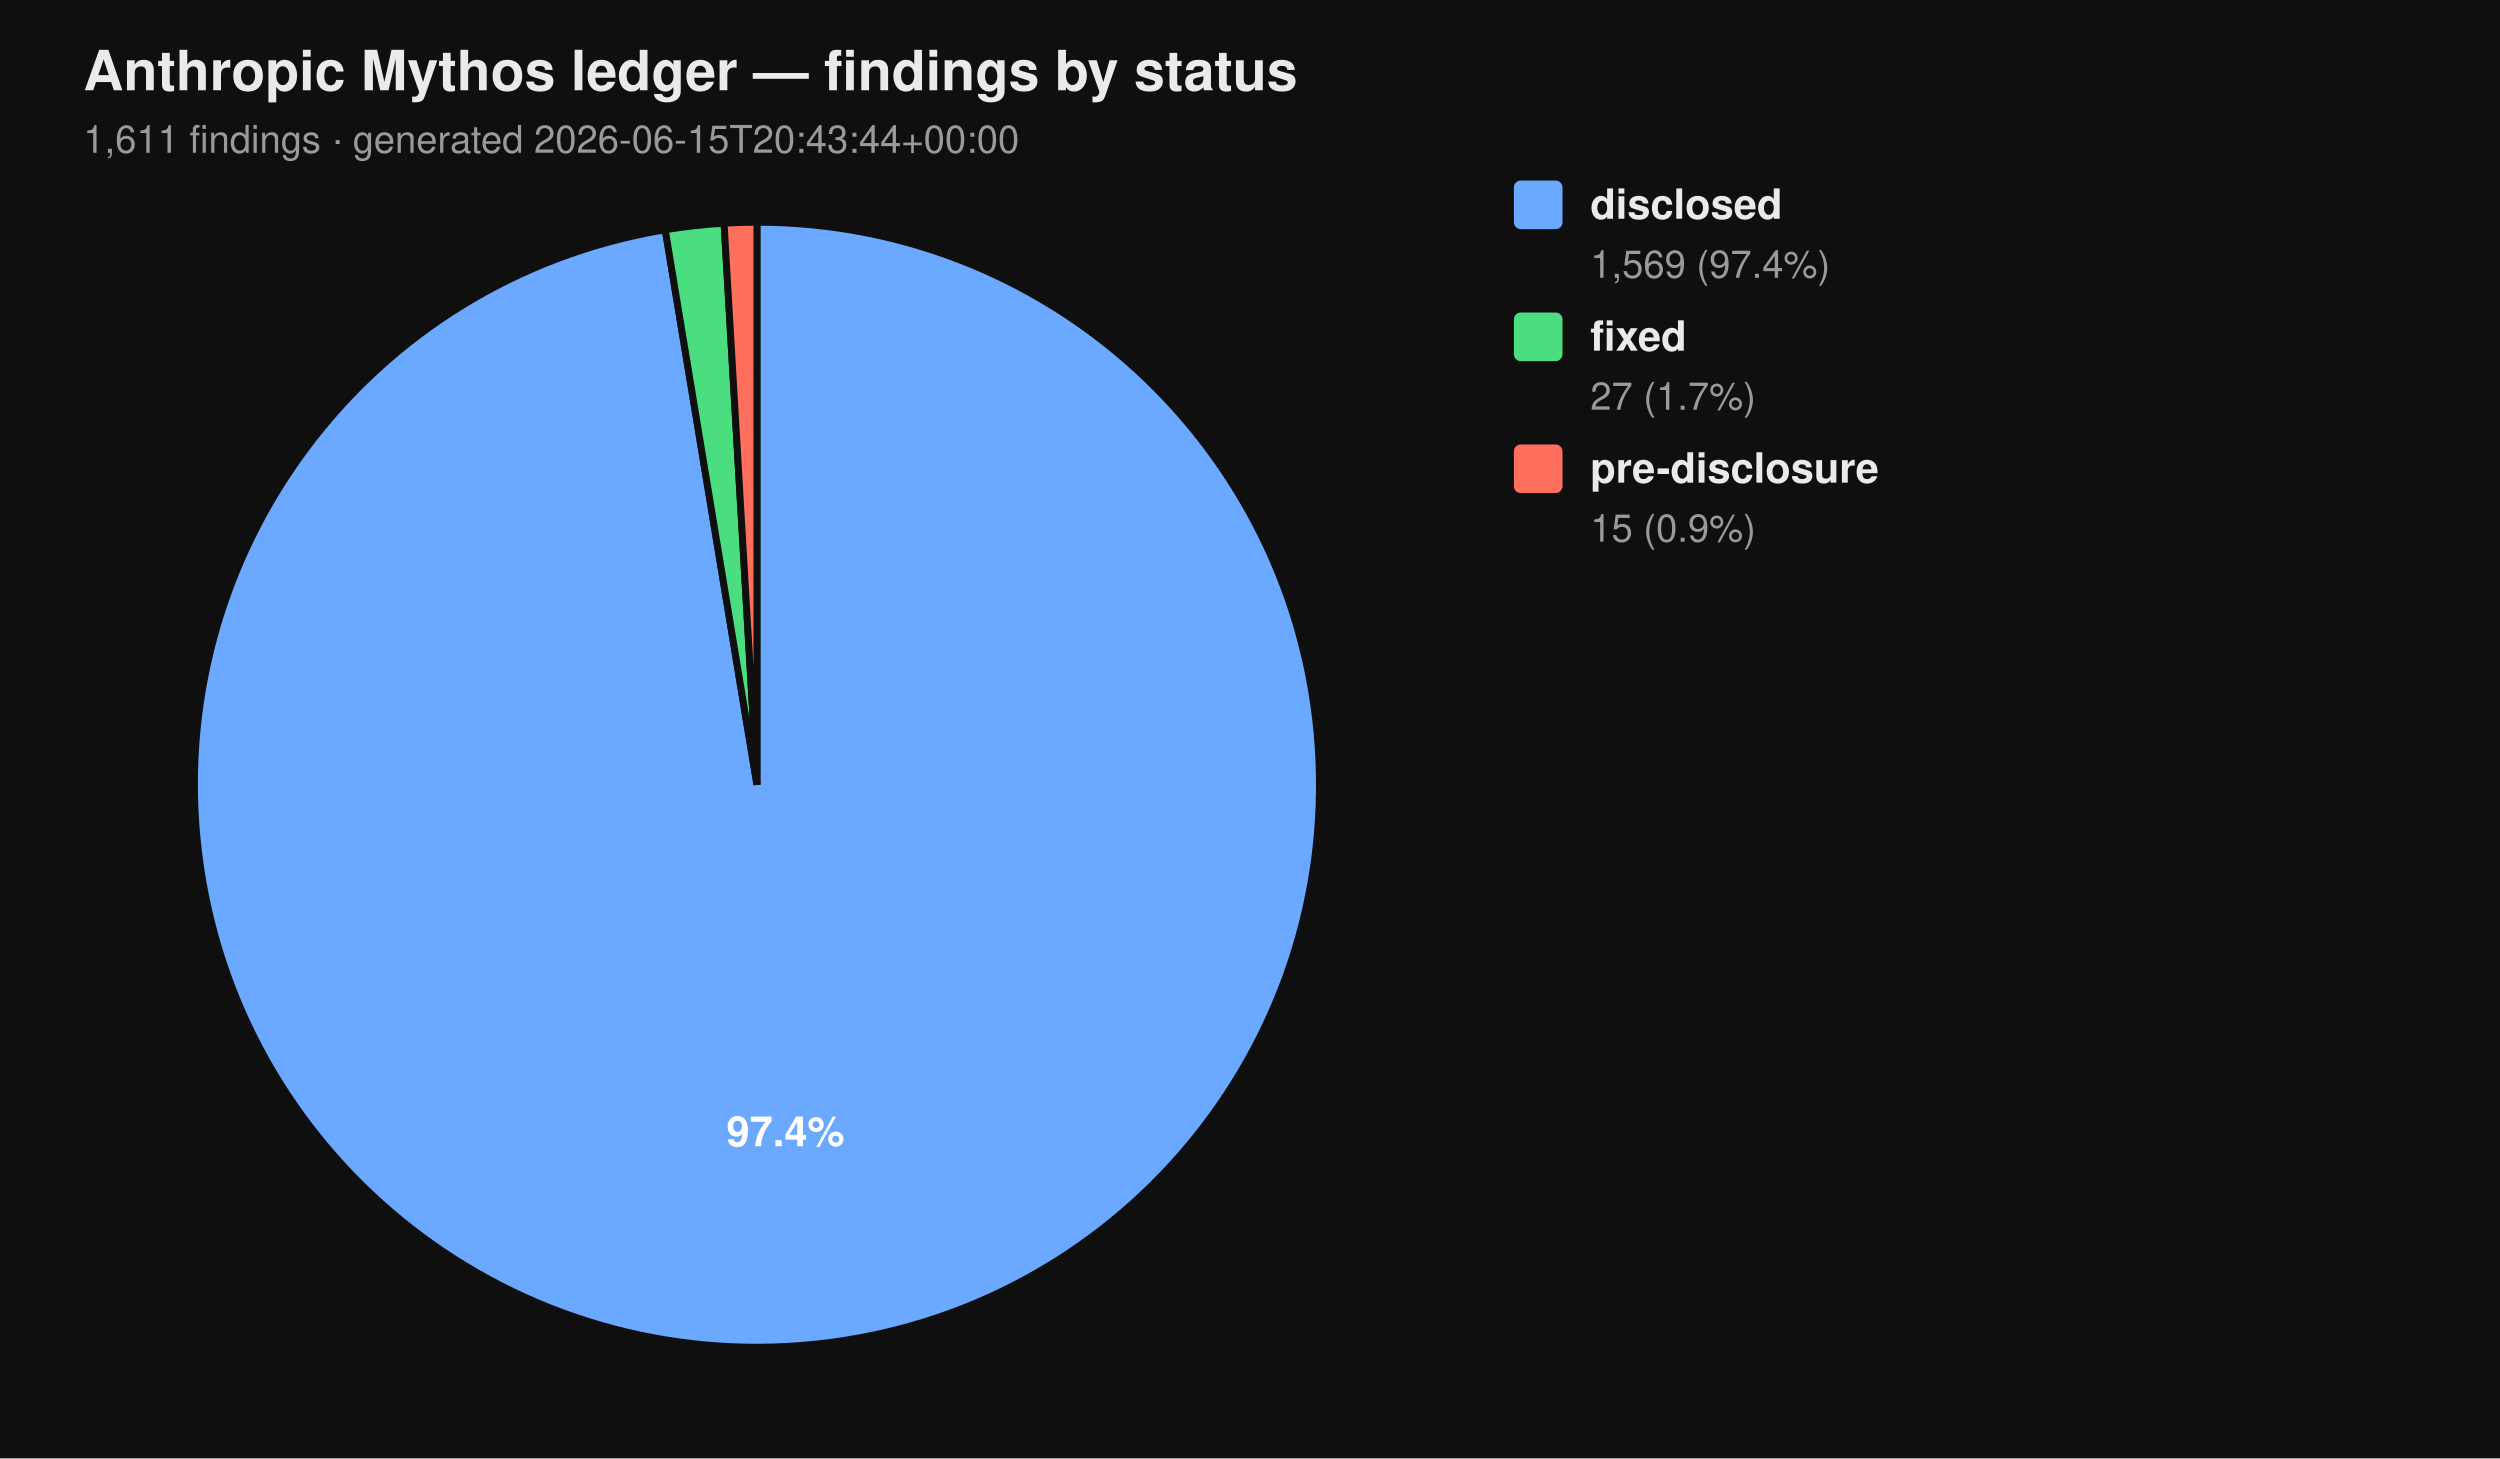
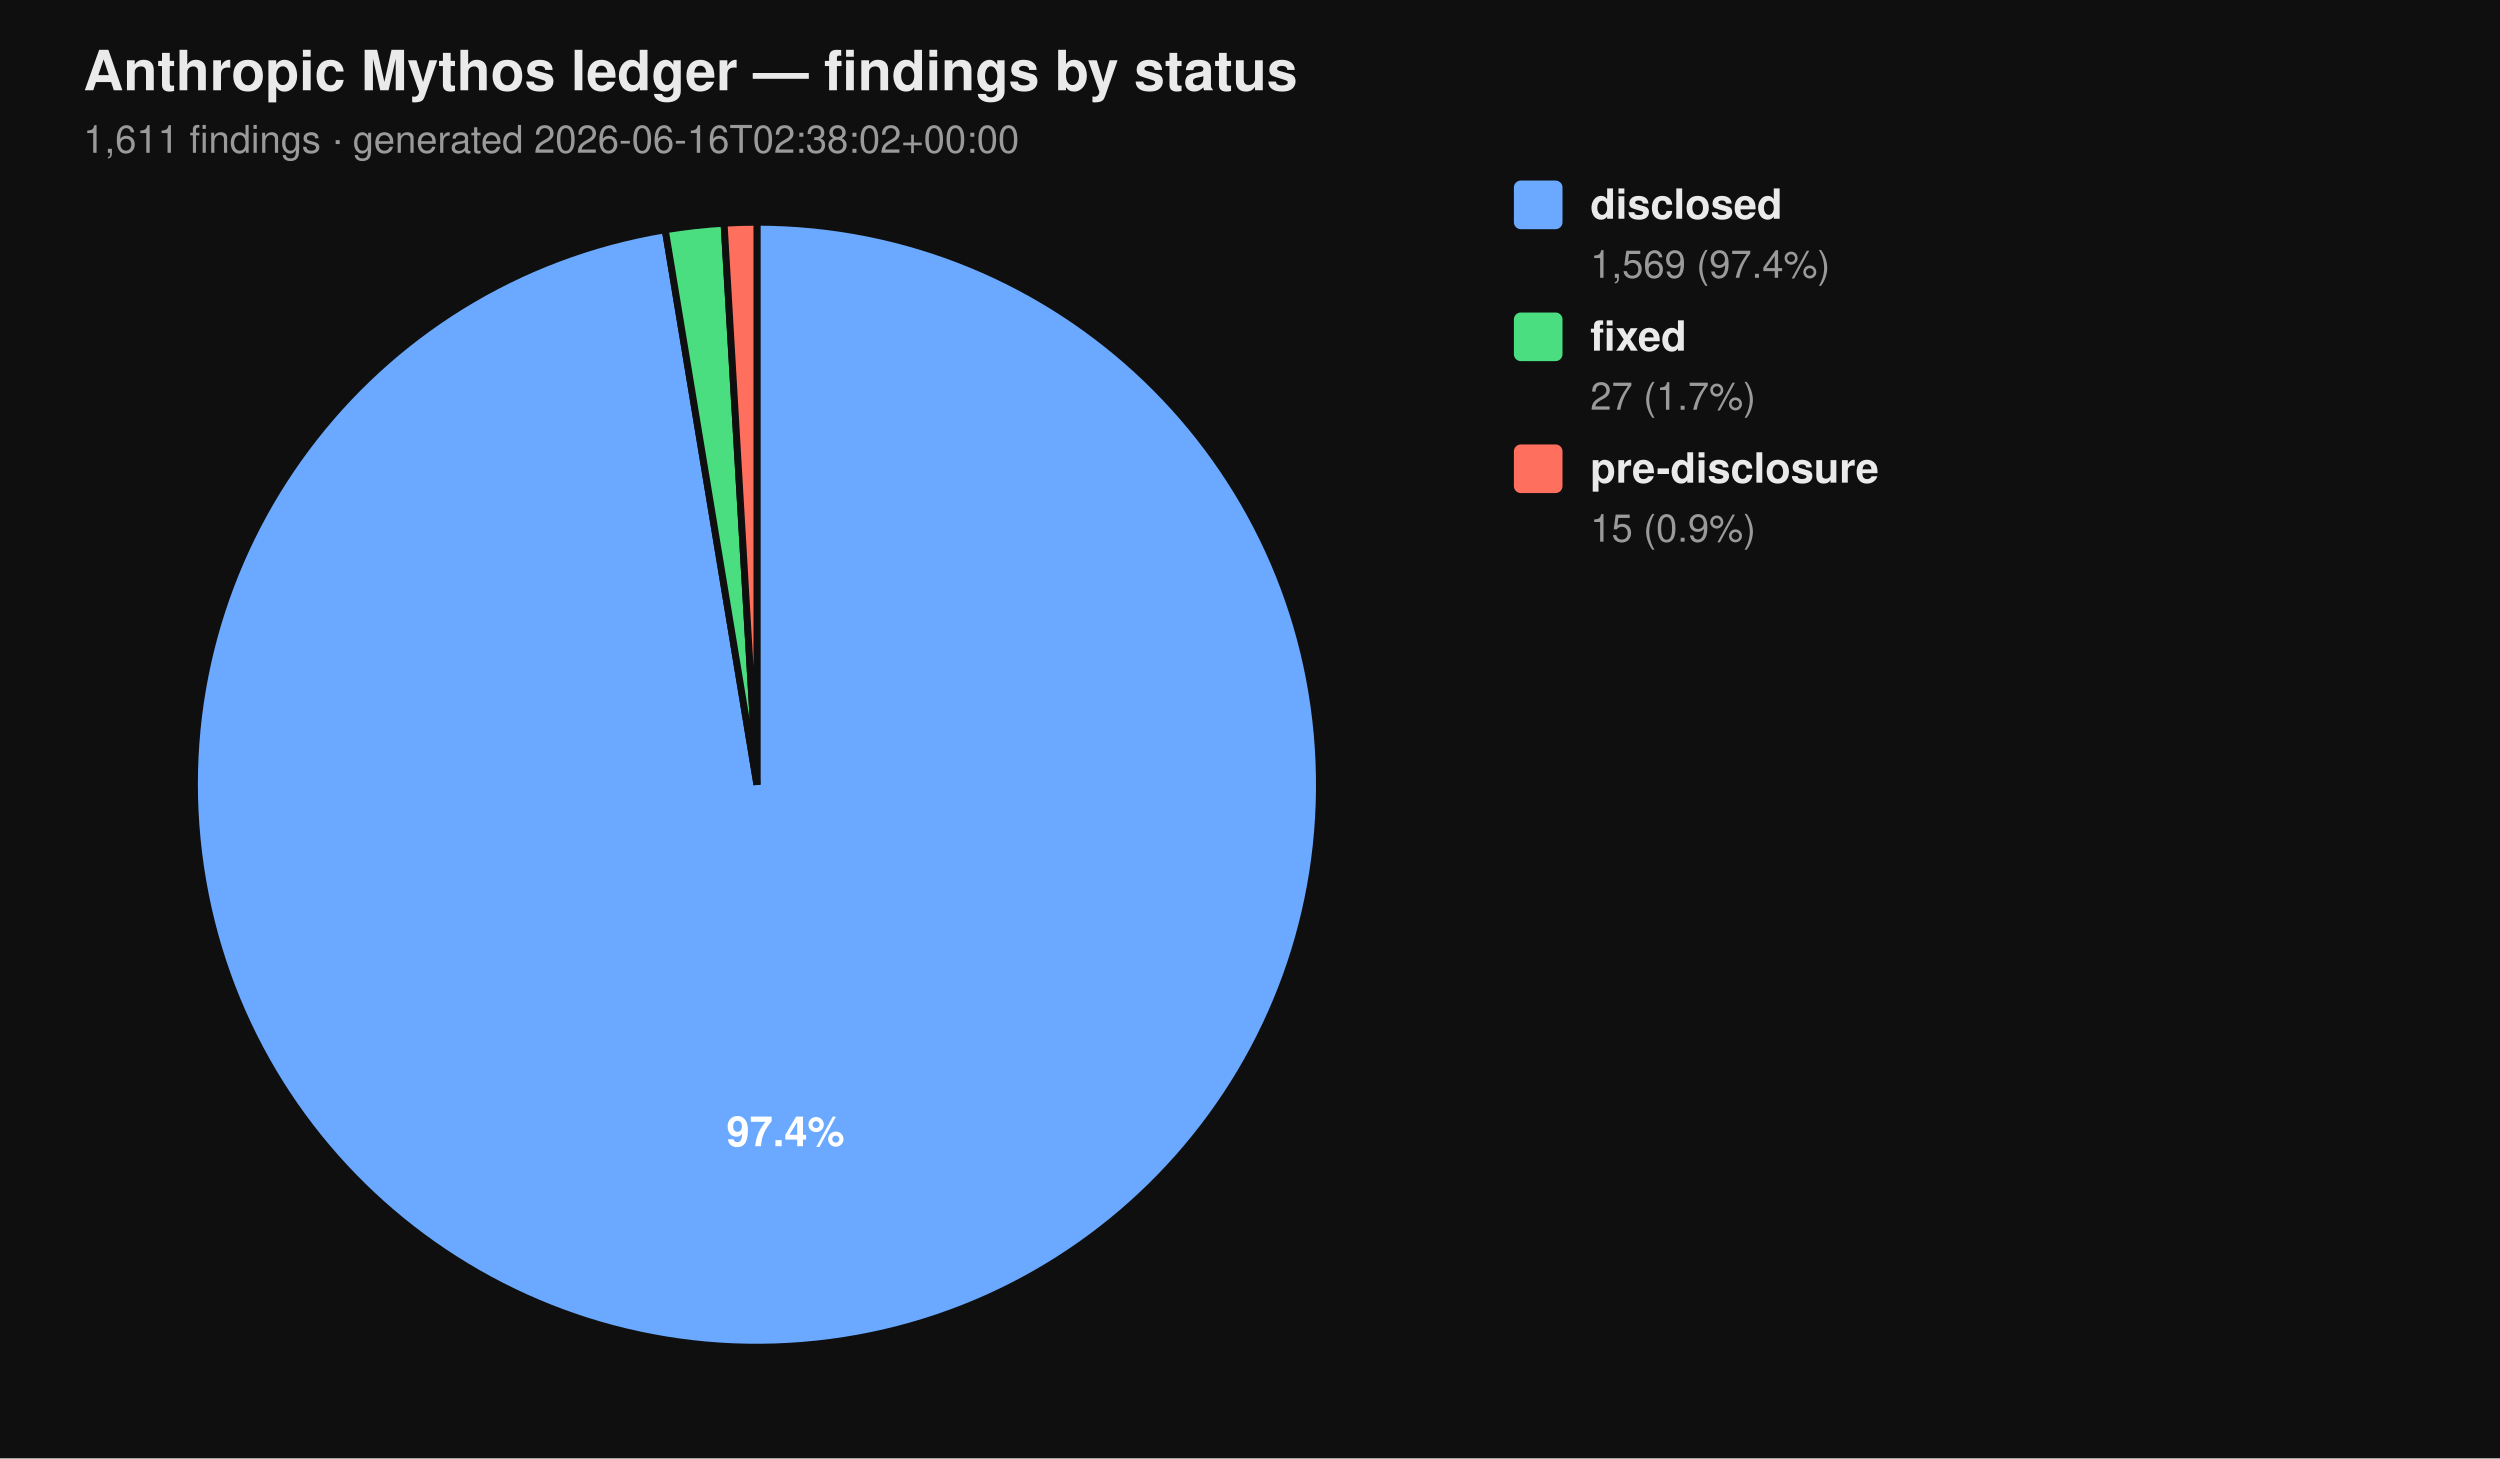
<svg xmlns="http://www.w3.org/2000/svg" viewBox="0 0 720 420" width="720" height="420" font-family="-apple-system, BlinkMacSystemFont, 'Segoe UI', Helvetica, Arial, sans-serif">
  <rect width="100%" height="100%" fill="#0f0f0f" />
  <text x="24" y="26" fill="#eaeaea" font-size="16" font-weight="700">Anthropic Mythos ledger — findings by status</text>
-   <text x="24" y="44" fill="#9a9a9a" font-size="11">1,611 findings  ·  generated 2026-06-15T20:43:44+00:00</text>
+   <text x="24" y="44" fill="#9a9a9a" font-size="11">1,611 findings  ·  generated 2026-06-16T02:38:02+00:00</text>
  <path d="M 218.00 226.00 L 218.00 64.00 A 162.00 162.00 0 1 1 191.58 66.17 Z" fill="#6aa9ff" stroke="#0f0f0f" stroke-width="2" />
  <path d="M 218.00 226.00 L 191.58 66.17 A 162.00 162.00 0 0 1 208.53 64.28 Z" fill="#4ade80" stroke="#0f0f0f" stroke-width="2" />
  <path d="M 218.00 226.00 L 208.53 64.28 A 162.00 162.00 0 0 1 218.00 64.00 Z" fill="#ff6f5e" stroke="#0f0f0f" stroke-width="2" />
  <text x="226.22" y="330.10" text-anchor="middle" fill="#ffffff" font-size="12" font-weight="700">97.4%</text>
  <rect x="436" y="52" width="14" height="14" rx="2" ry="2" fill="#6aa9ff" />
  <text x="458" y="63" fill="#eaeaea" font-size="12" font-weight="600">disclosed</text>
  <text x="458" y="80" fill="#9a9a9a" font-size="11">1,569 (97.4%)</text>
  <rect x="436" y="90" width="14" height="14" rx="2" ry="2" fill="#4ade80" />
  <text x="458" y="101" fill="#eaeaea" font-size="12" font-weight="600">fixed</text>
  <text x="458" y="118" fill="#9a9a9a" font-size="11">27 (1.7%)</text>
  <rect x="436" y="128" width="14" height="14" rx="2" ry="2" fill="#ff6f5e" />
  <text x="458" y="139" fill="#eaeaea" font-size="12" font-weight="600">pre-disclosure</text>
  <text x="458" y="156" fill="#9a9a9a" font-size="11">15 (0.9%)</text>
</svg>
